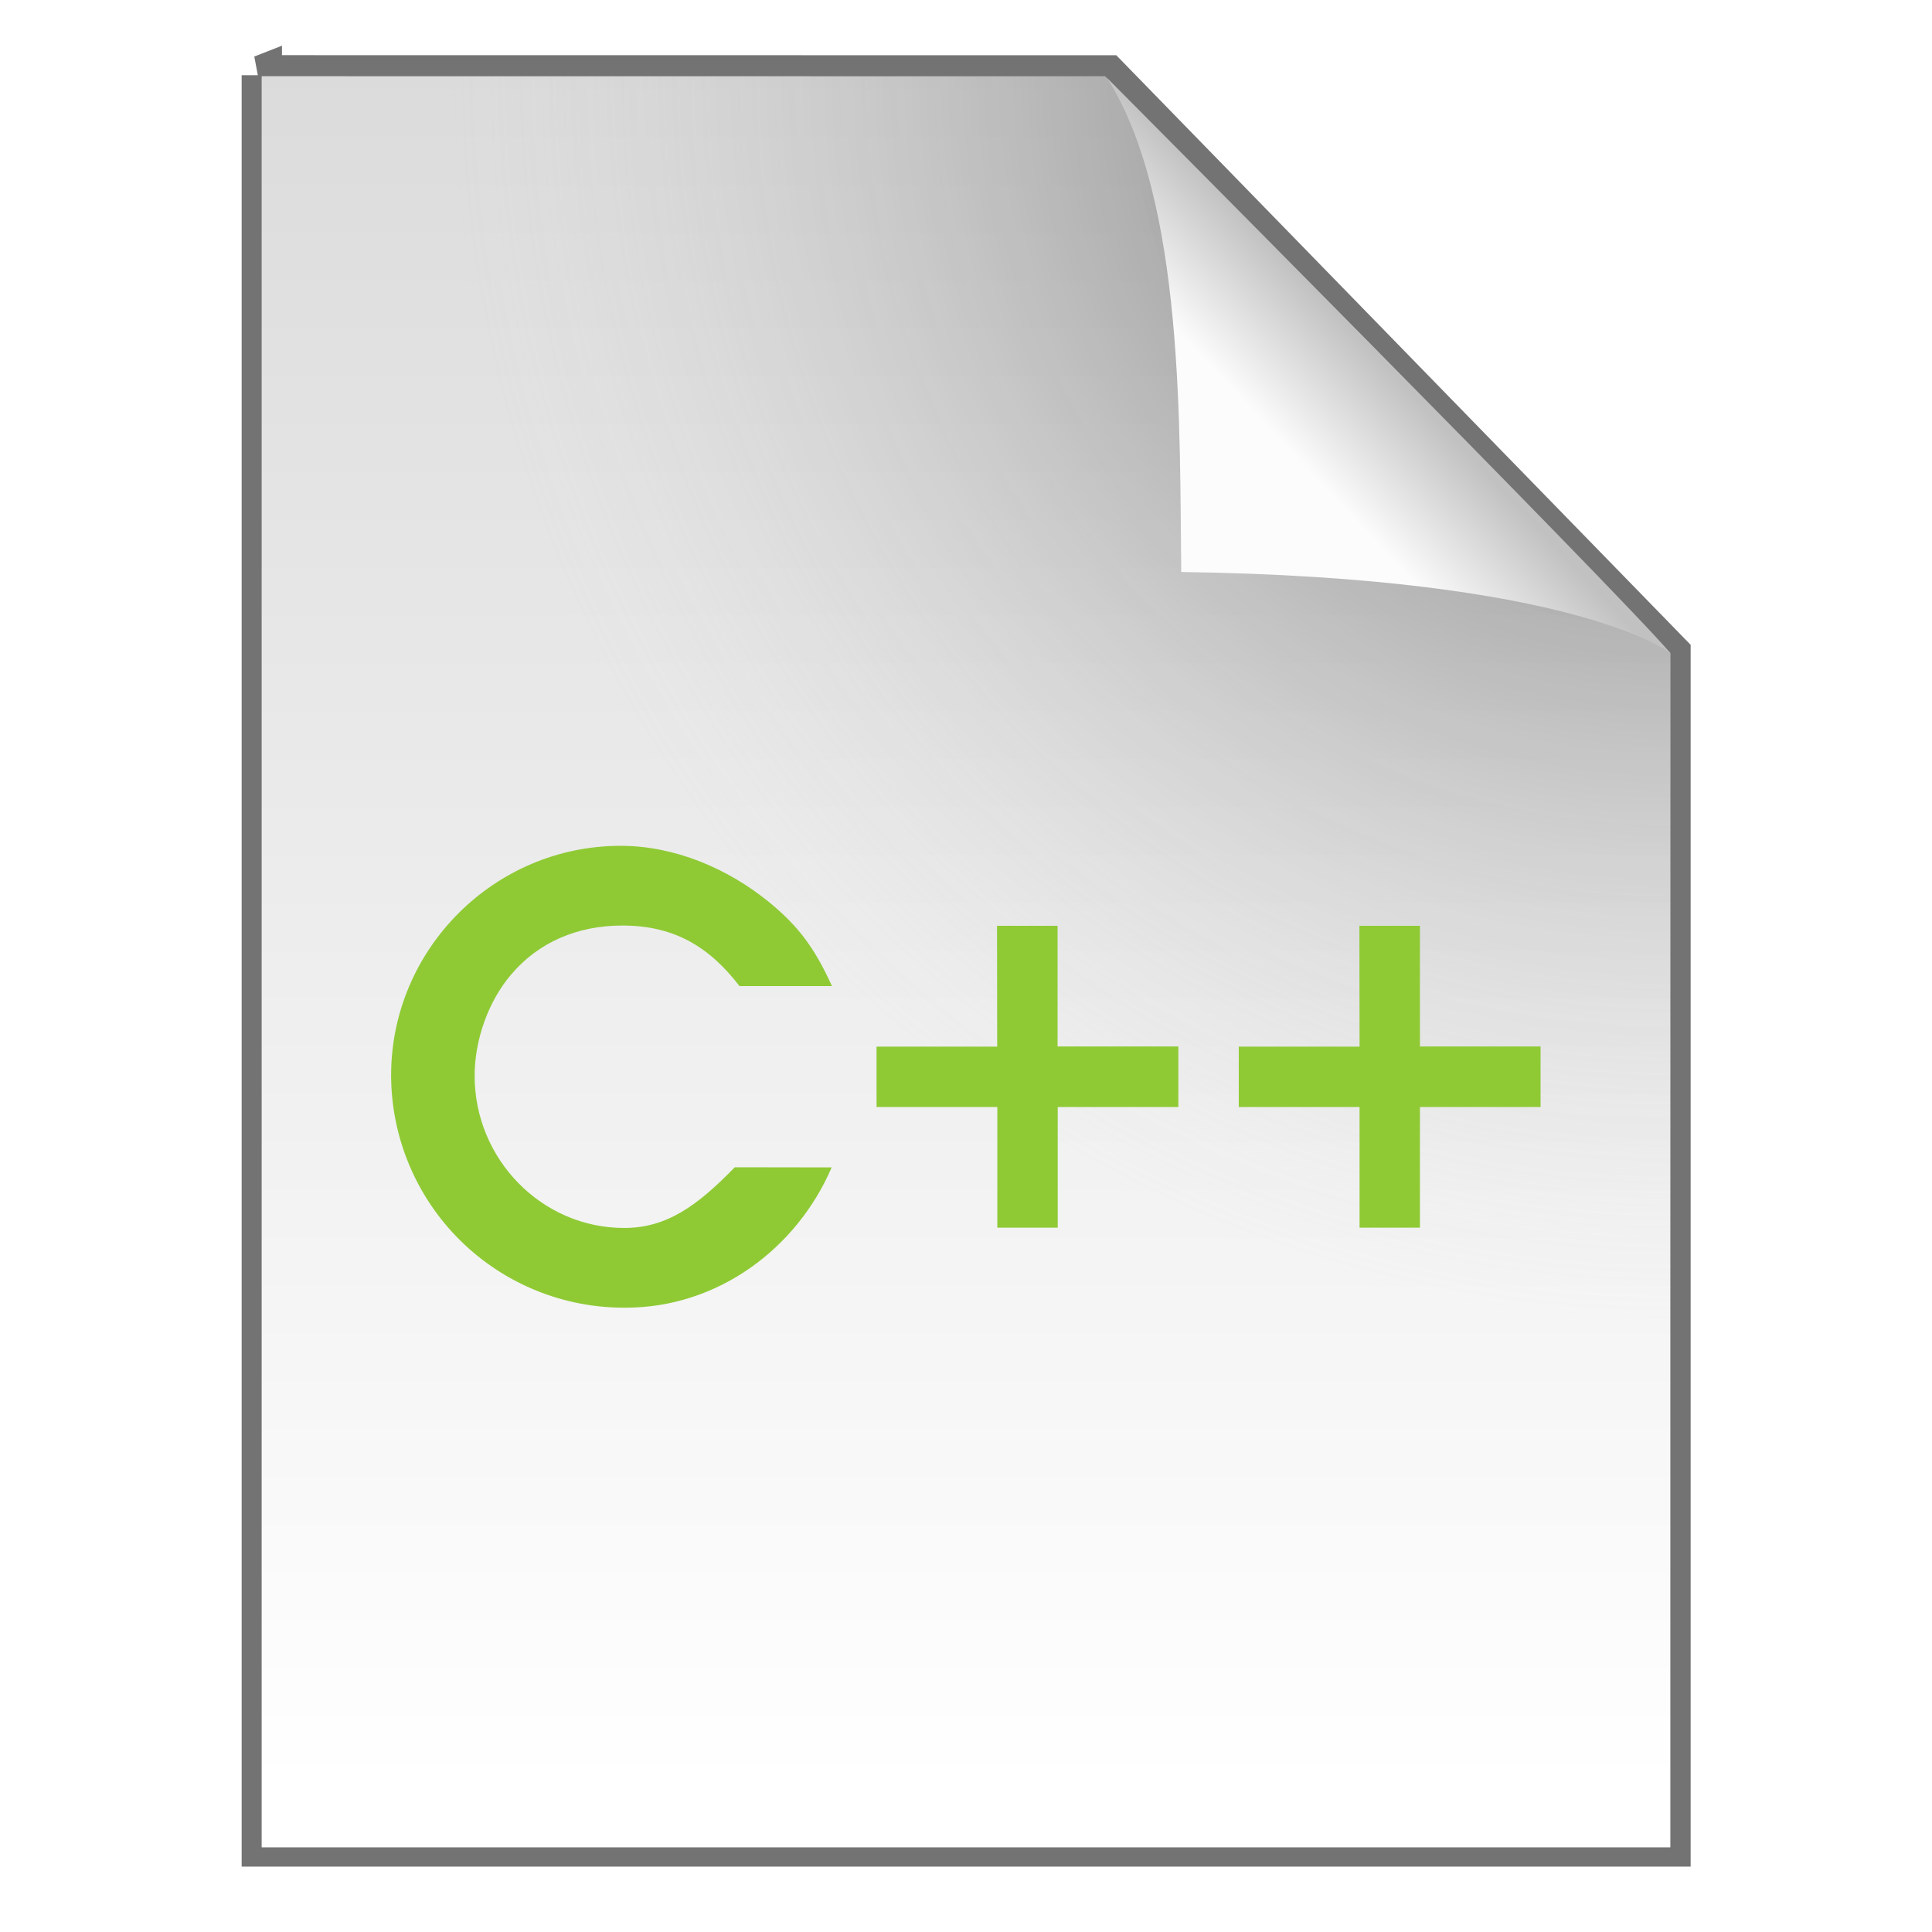
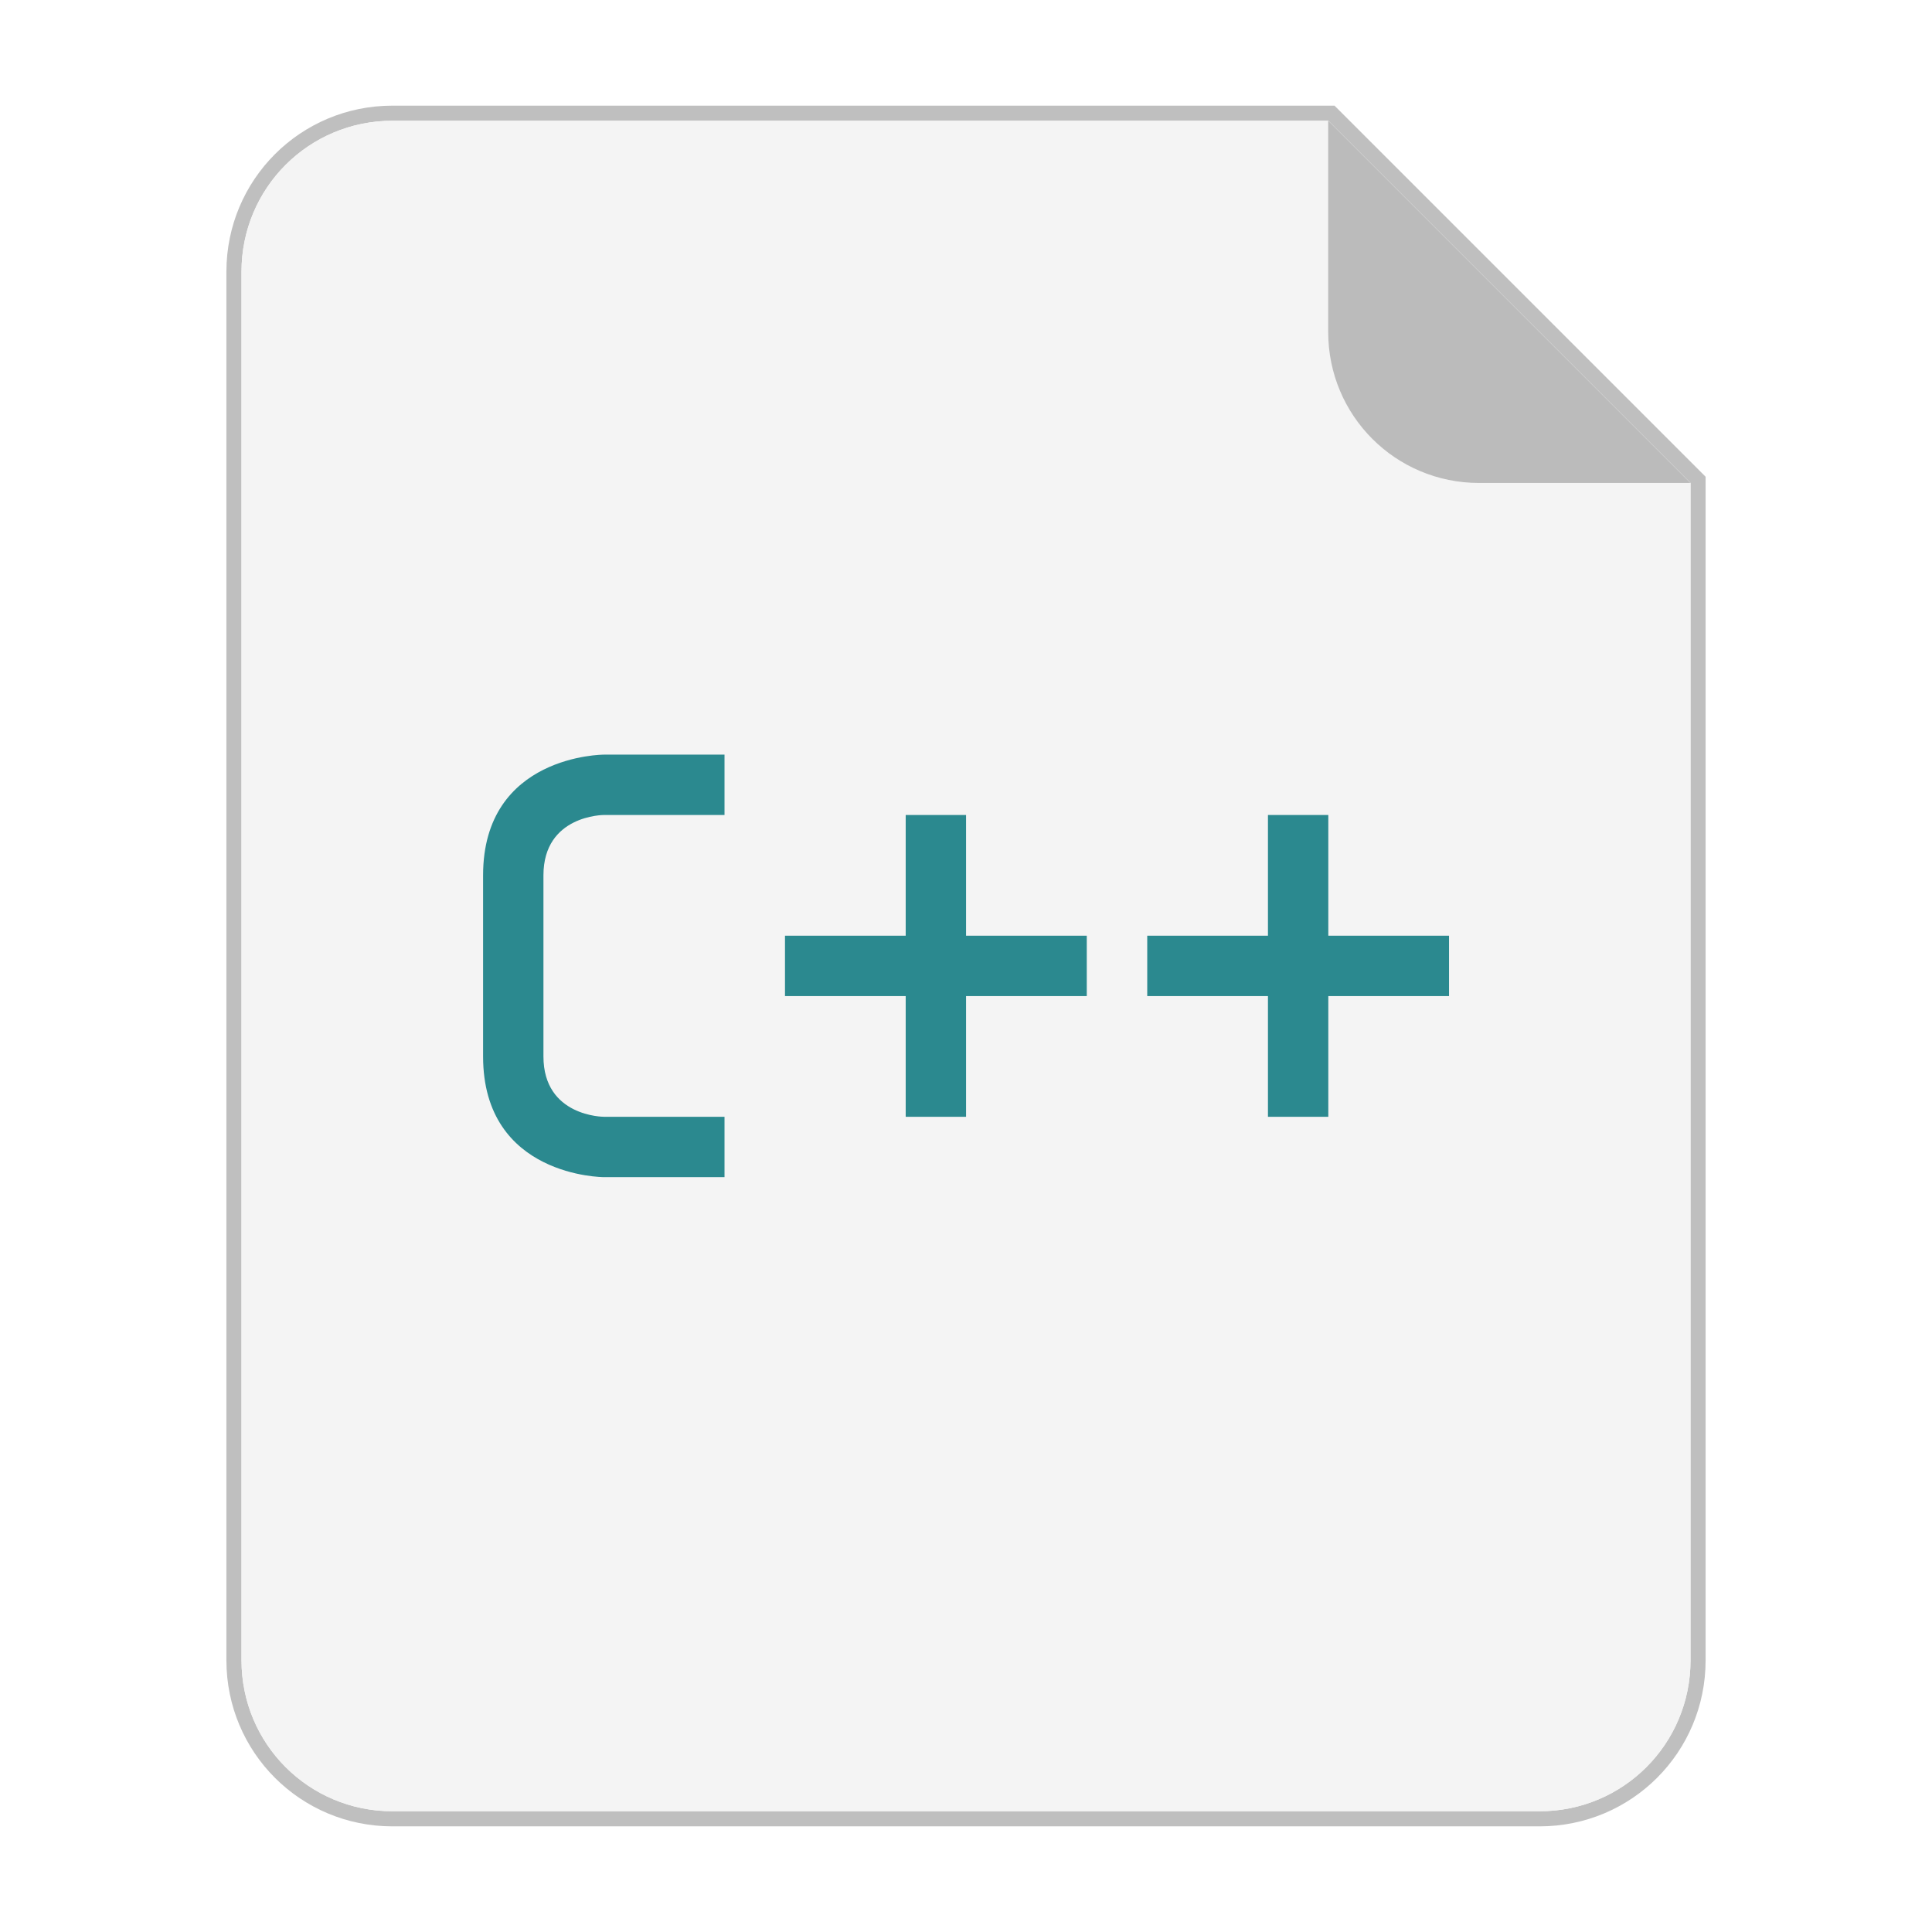
- <svg xmlns="http://www.w3.org/2000/svg" width="48" height="48" version="1.1" viewBox="0 0 12.7 12.7">
-   <defs>
-     <linearGradient id="c" x1="91.308" x2="95.182" y1="98.192" y2="102.07" gradientTransform="matrix(.14954 0 0 -.15945 -5.0754 18.727)" gradientUnits="userSpaceOnUse">
-       <stop stop-color="#fcfcfc" offset="0" />
-       <stop stop-color="#c1c1c1" offset="1" />
-     </linearGradient>
-     <radialGradient id="b" cx="26.53" cy="23.566" r="17.5" gradientTransform="matrix(-.45777 -.0008961 .00091613 -.46801 23.103 11.548)" gradientUnits="userSpaceOnUse">
-       <stop stop-opacity=".659" offset="0" />
-       <stop stop-color="#cecece" stop-opacity="0" offset="1" />
-     </radialGradient>
-     <linearGradient id="a" x1="25.132" x2="25.132" y1=".985" y2="47.013" gradientTransform="matrix(.26458 0 0 .25298 4.0601e-6 -.13703)" gradientUnits="userSpaceOnUse">
-       <stop stop-color="#dadada" offset="0" />
-       <stop stop-color="#fff" offset="1" />
-     </linearGradient>
-   </defs>
-   <g stroke-width=".265">
-     <path d="m1.72 0.495c1.535 0 5.562 6.0324e-4 5.562 6.0324e-4l3.699 3.797 1e-5 7.845h-9.26v-11.643z" fill="none" stroke="#000" stroke-opacity=".549" />
-     <path d="m1.72 0.501c1.535 0 5.544 6.0324e-4 5.544 6.0324e-4l3.716 3.791 1e-5 7.851h-9.26v-11.643z" fill="url(#a)" />
-     <path d="m1.72 0.501c1.535 0 5.544 6.0324e-4 5.544 6.0324e-4l3.716 3.791 1e-5 7.851h-9.26v-11.643z" fill="url(#b)" />
+ <svg xmlns="http://www.w3.org/2000/svg" width="64" height="64" version="1.1" viewBox="0 0 16.933 16.933">
+   <g fill-rule="evenodd">
+     <path transform="scale(.26458)" d="m13 4c-2.77 0-5 2.23-5 5v46c0 2.77 2.23 5 5 5h38c2.77 0 5-2.23 5-5v-39l-12-12h-31z" fill="#f4f4f4" opacity=".25" stroke="#000" stroke-width="1" style="paint-order:stroke fill markers" />
+     <path transform="scale(.26458)" d="m13 4c-2.77 0-5 2.23-5 5v46c0 2.77 2.23 5 5 5h38c2.77 0 5-2.23 5-5v-39l-12-12h-31z" fill="#f4f4f4" style="paint-order:stroke fill markers" />
+     <path d="m14.816 4.233-3.175-3.175v1.852c0 0.733 0.59 1.323 1.323 1.323z" fill="#bbb" style="paint-order:stroke fill markers" />
  </g>
-   <path d="m4.83 7.673c-0.243 0.25-0.445 0.399-0.727 0.399-0.543 0-0.983-0.453-0.983-1 0-0.238 0.091-0.492 0.241-0.667 0.178-0.21 0.433-0.321 0.73-0.321 0.341 0 0.572 0.14 0.77 0.398h0.608c-0.116-0.254-0.219-0.392-0.417-0.555-0.27-0.218-0.615-0.367-0.973-0.367-0.829 0-1.508 0.679-1.508 1.508a1.53 1.53 0 0 0 1.543 1.528c0.603 0 1.123-0.387 1.353-0.922zm1.725-0.793h-0.793v0.397h0.794v0.793h0.397v-0.793h0.793v-0.398h-0.794v-0.793h-0.398zm2.382 0h-0.794v0.397h0.794v0.793h0.397v-0.793h0.793v-0.398h-0.793v-0.793h-0.398z" fill="#8fca35" font-size="20" font-weight="600" letter-spacing="0" word-spacing="0" />
-   <rect x="5.194" y=".495" width="5.786" height="6.383" fill="none" stroke-width=".265" />
-   <path d="m7.765 3.76c-0.012-0.911 0.025-2.443-0.488-3.248 0 0 3.345 3.362 3.703 3.781 0 0-0.621-0.497-3.215-0.533z" fill="url(#c)" stroke-width=".265" />
+   <path d="m5.292 6.614h1.058v0.529h-1.058s-0.529 0-0.529 0.529v1.587c0 0.529 0.529 0.529 0.529 0.529h1.058v0.529h-1.058s-1.058 0-1.058-1.058v-1.587c0-1.058 1.058-1.058 1.058-1.058zm2.646 0.529h0.529v1.058h1.058v0.529h-1.058v1.058h-0.529v-1.058h-1.058v-0.529h1.058zm3.175 0h0.529v1.058h1.058v0.529h-1.058v1.058h-0.529v-1.058h-1.058v-0.529h1.058z" color="#000000" fill="#2b898f" style="text-decoration-line:none;text-indent:0;text-transform:none" />
</svg>
